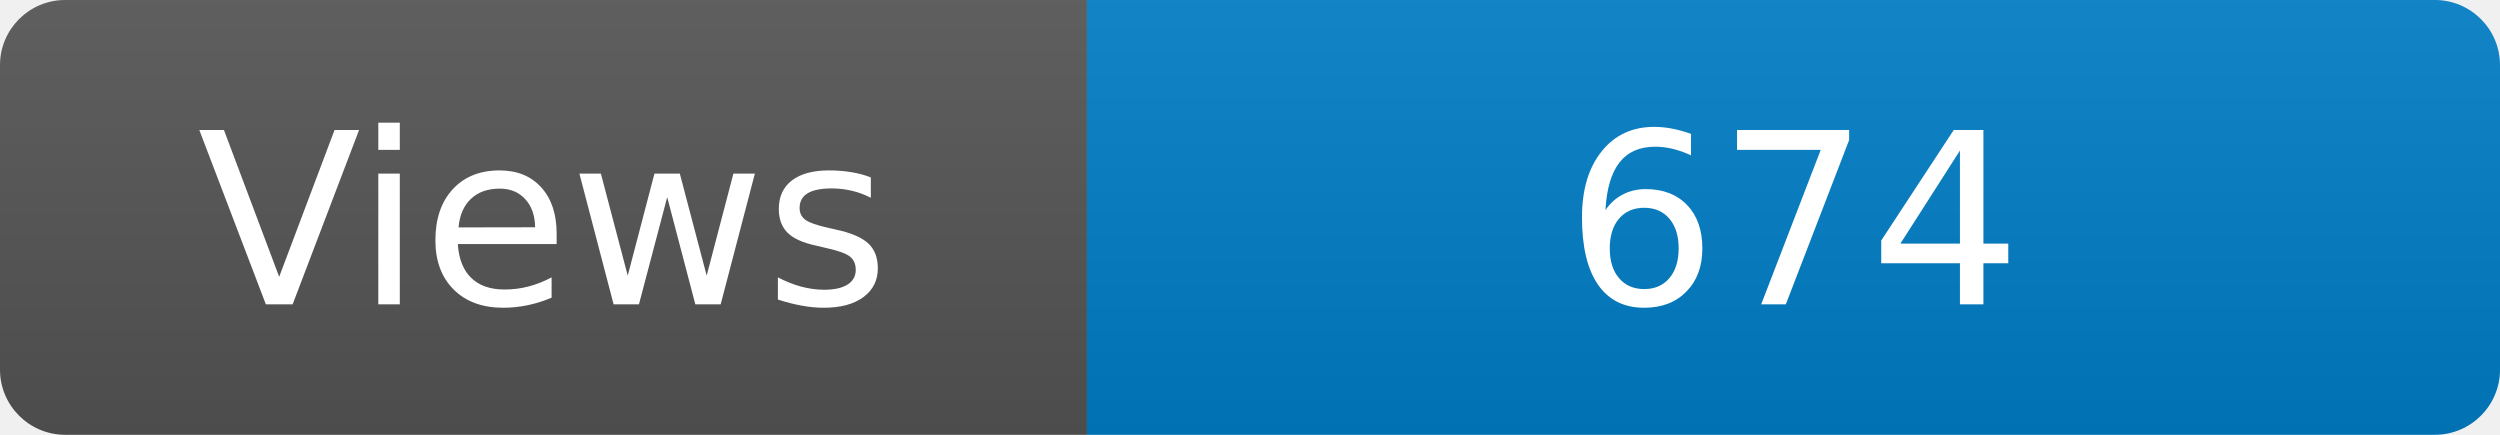
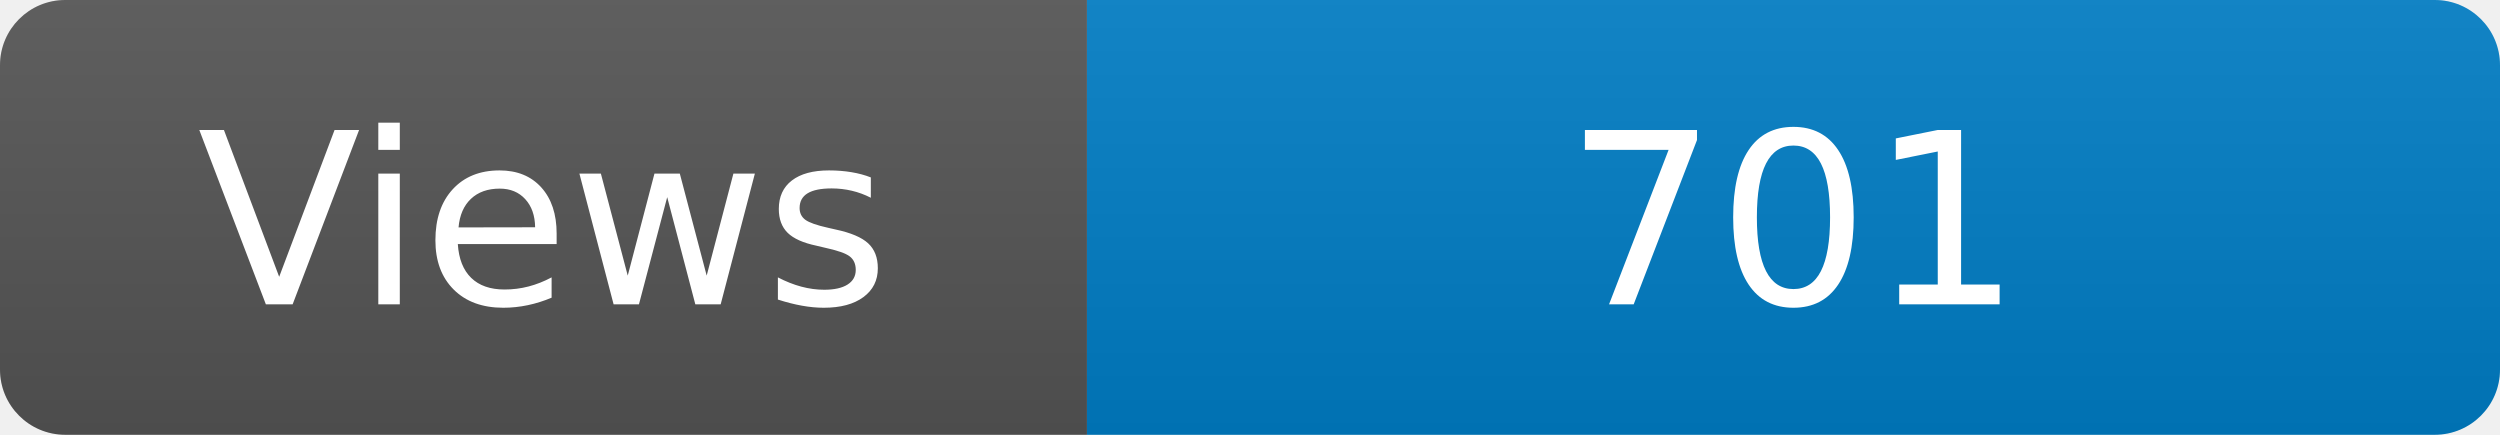
<svg xmlns="http://www.w3.org/2000/svg" width="115" height="20" role="img" aria-label="Maintained?: yes">
  <linearGradient id="s" x2="0" y2="100%">
    <stop offset="0" stop-color="#bbb" stop-opacity=".1" />
    <stop offset="1" stop-opacity=".1" />
  </linearGradient>
  <clipPath id="r">
    <rect width="115" height="20" rx="3" fill="#fff" />
  </clipPath>
  <g clip-path="url(#r)">
    <rect width="50" height="20" fill="#555" />
    <rect x="50" width="160" height="20" fill="#007ec6" />
    <rect width="115" height="20" fill="url(#s)" />
  </g>
  <g fill="#fff" text-anchor="middle" font-family="Verdana,Geneva,DejaVu Sans,sans-serif" font-size="110">
    <text x="250" y="140" transform="scale(.1)" fill="#fff">Views</text>
-     <text x="825" y="140" transform="scale(.1)" fill="#fff">674</text>
+     <text x="825" y="140" transform="scale(.1)" fill="#fff">701</text>
  </g>
</svg>
